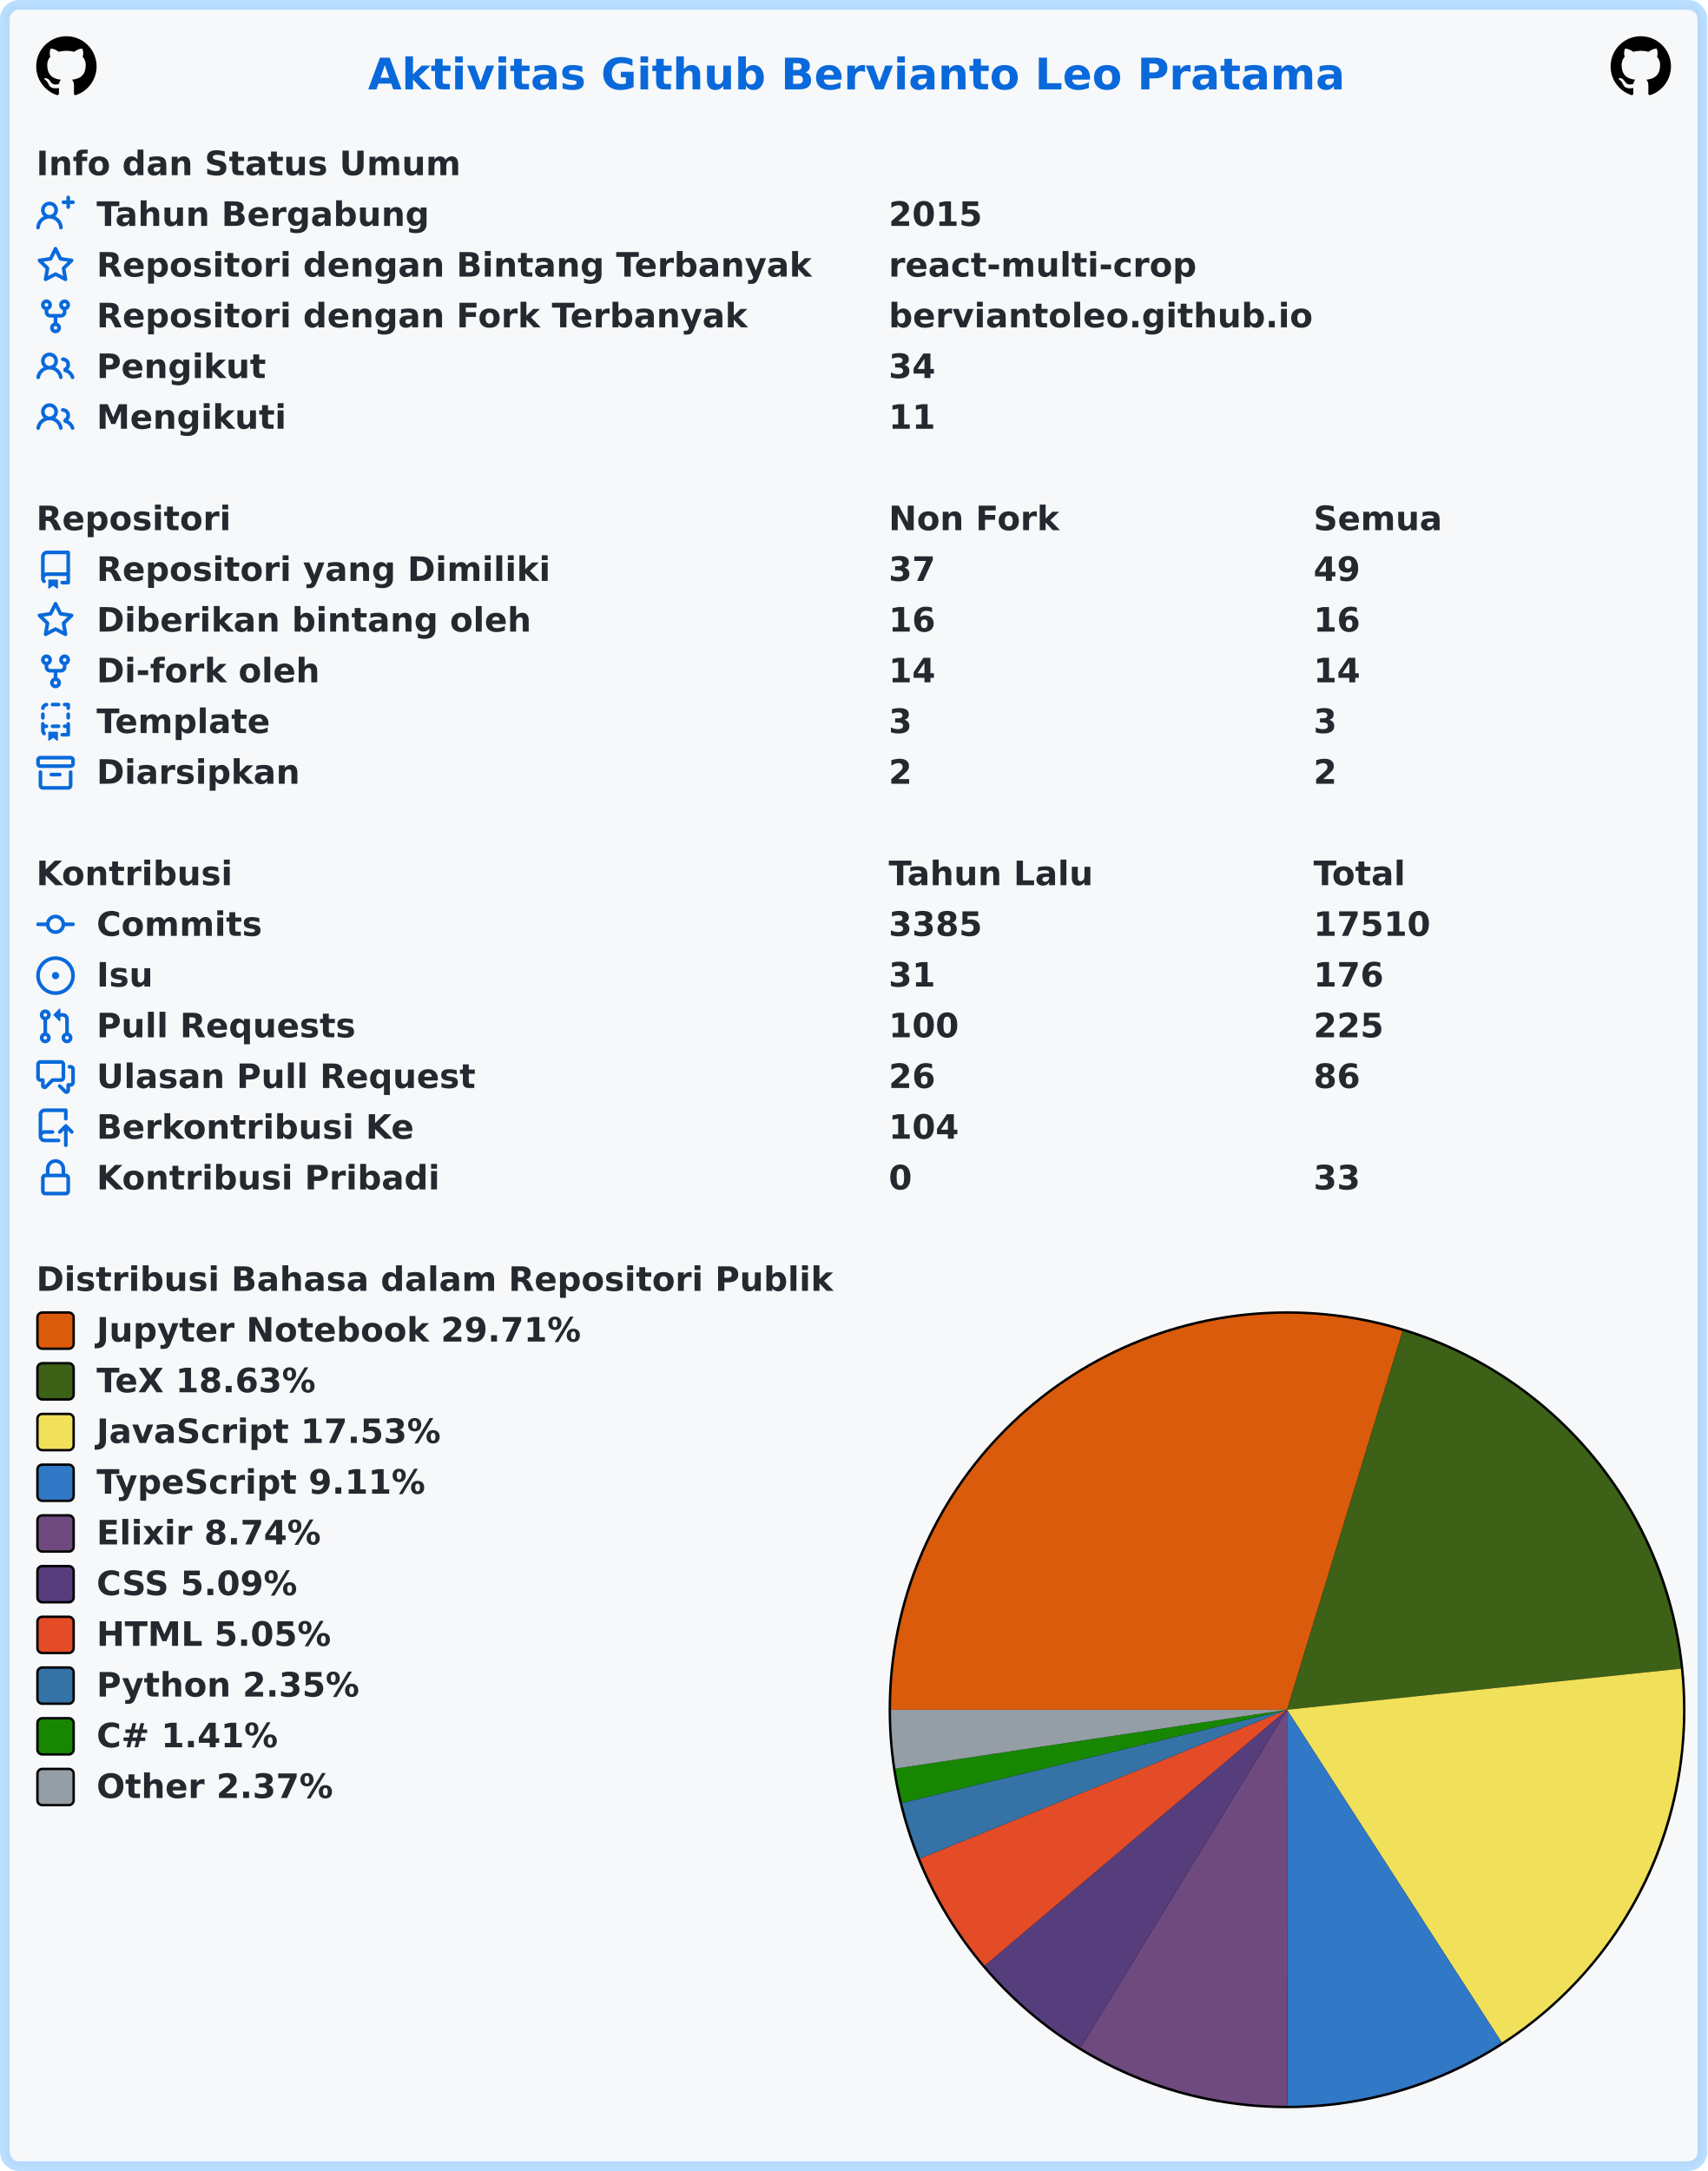
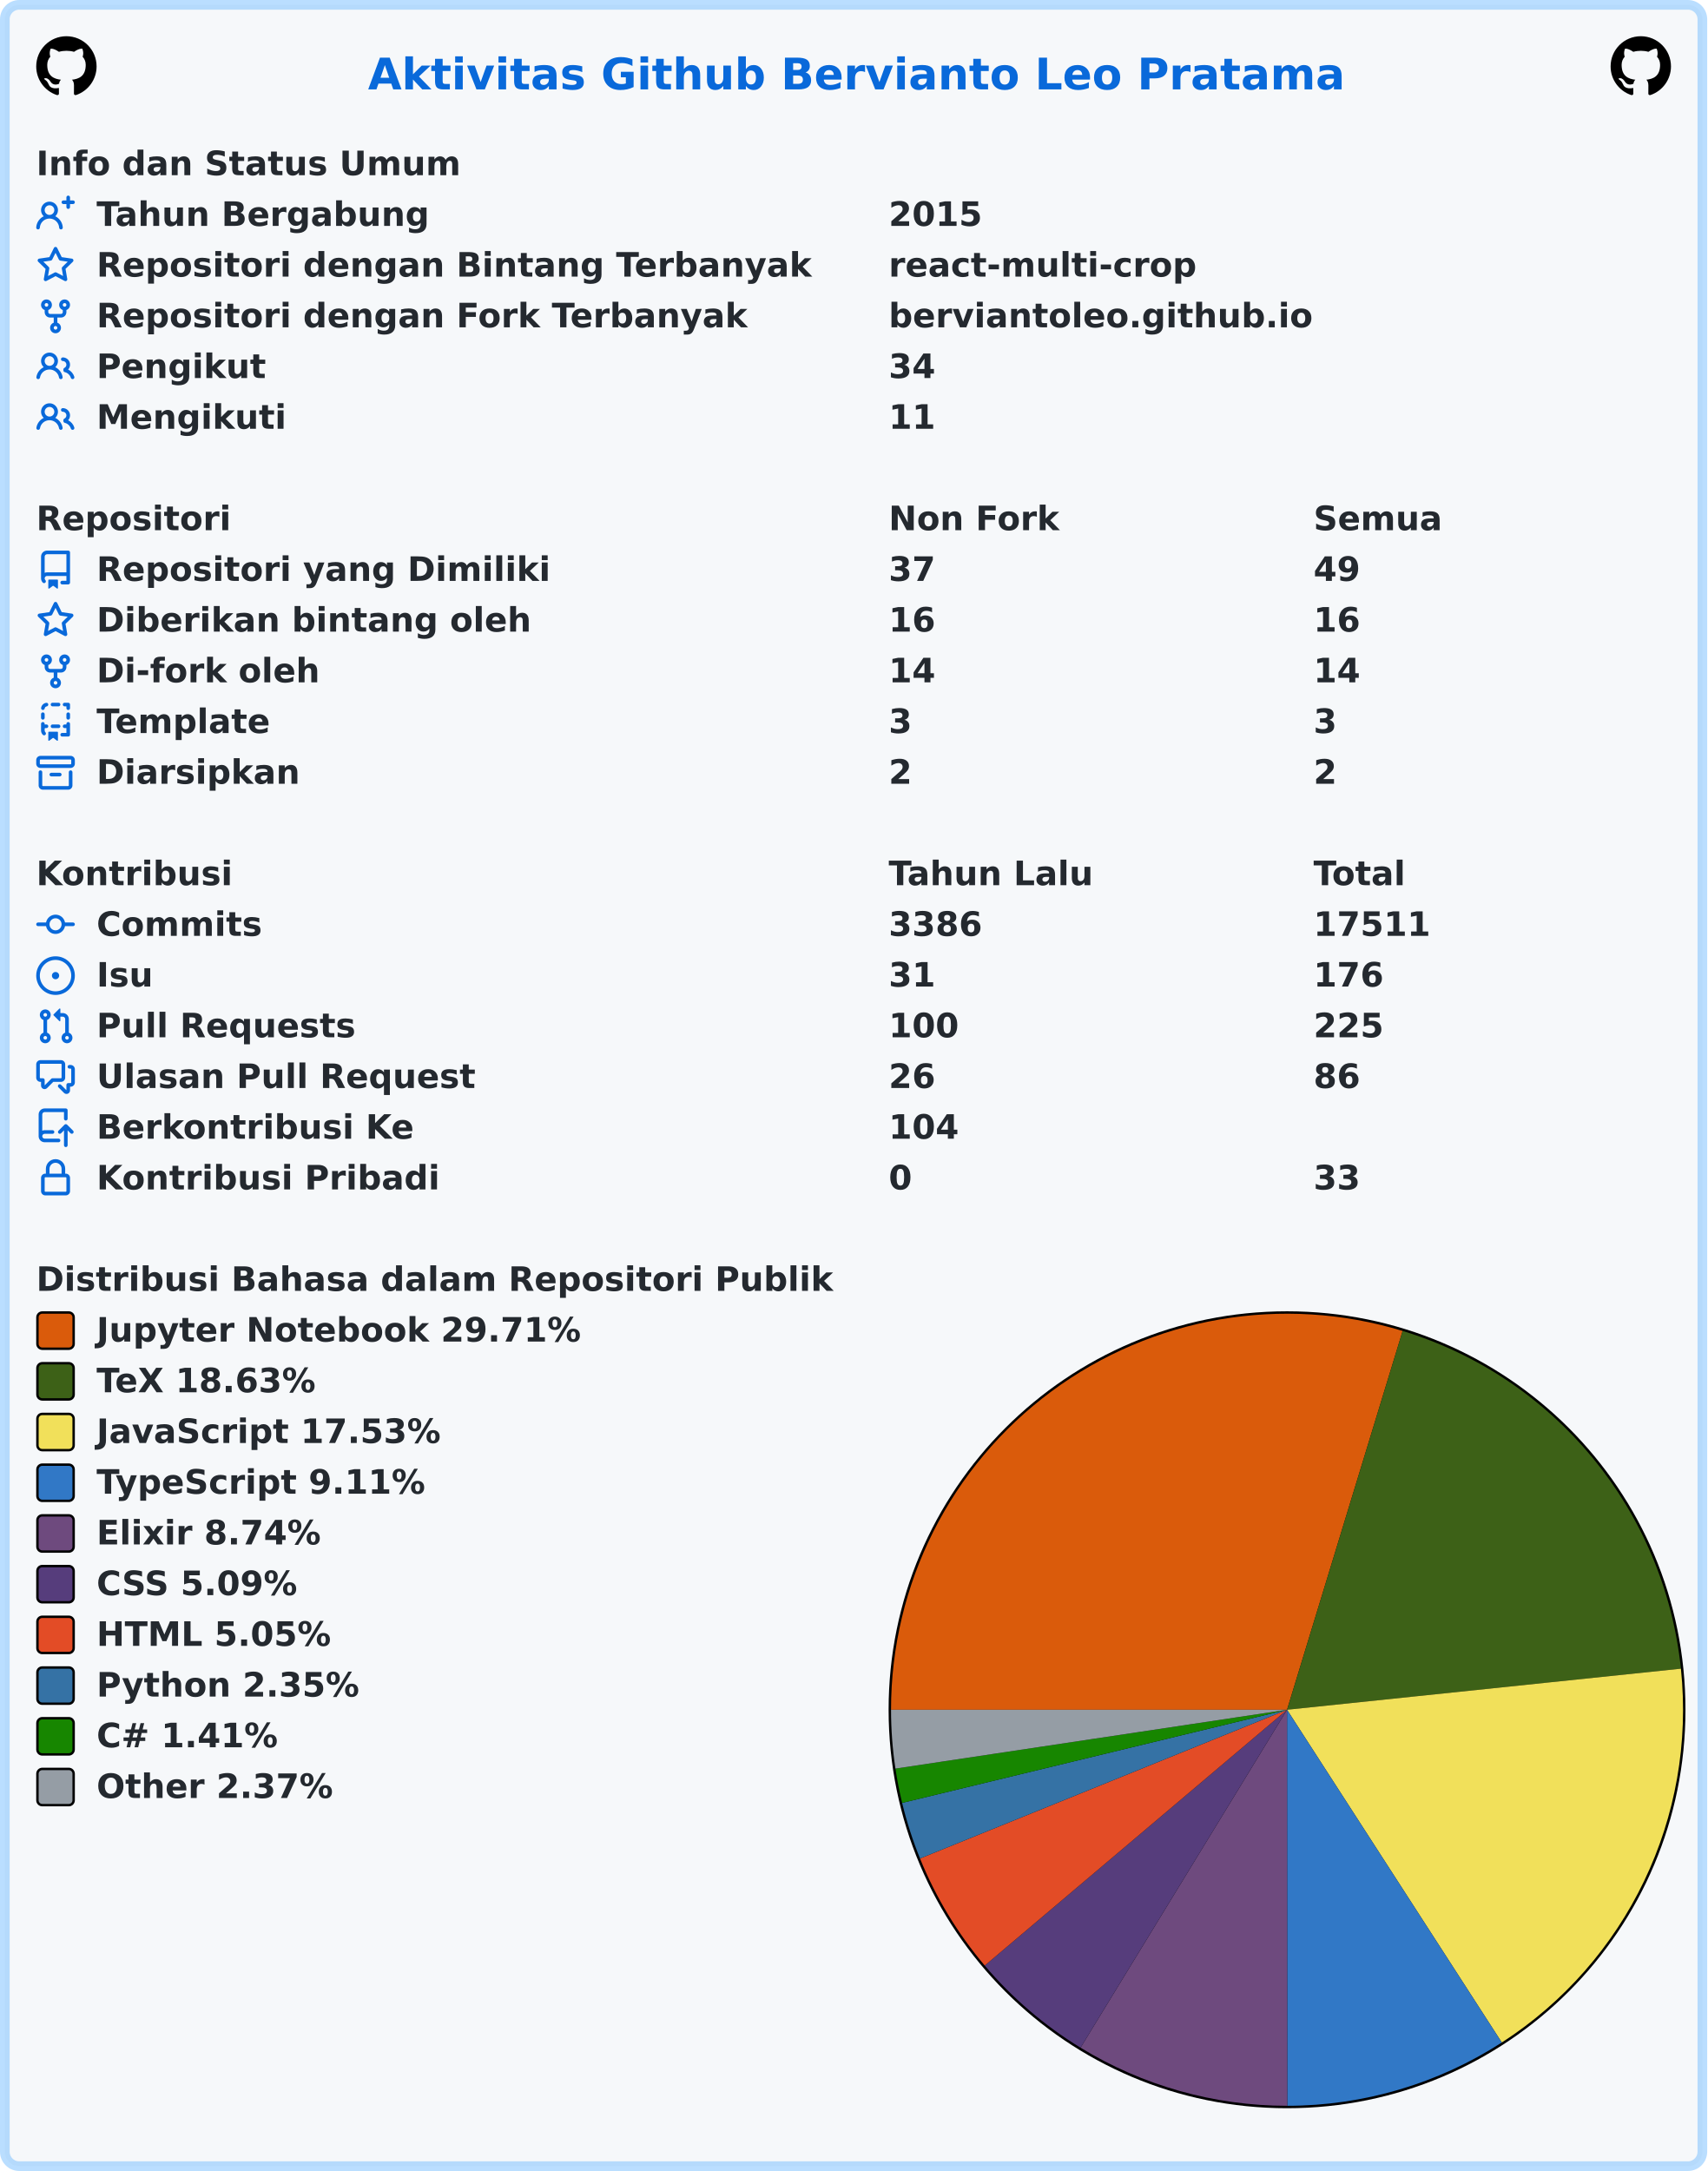
<svg xmlns="http://www.w3.org/2000/svg" width="707" height="899" viewBox="0 0 707 899" lang="id" xml:lang="id">
  <rect x="2" y="2" stroke-width="4" rx="6" width="703" height="895" stroke="rgba(84,174,255,0.4)" fill="#f6f8fa" />
  <g font-weight="600" font-size="110pt" font-family="Verdana,Geneva,DejaVu Sans,sans-serif" text-rendering="geometricPrecision">
    <text x="1239" y="301" lengthAdjust="spacingAndGlyphs" textLength="3261" transform="scale(0.123)" fill="#0969da">Aktivitas Github Bervianto Leo Pratama</text>
    <svg x="15" y="15" width="25" height="25" viewBox="0 0 16 16">
      <path fill="#000000" fill-rule="evenodd" d="M8 0C3.58 0 0 3.58 0 8c0 3.54 2.29 6.53 5.47 7.59.4.07.55-.17.55-.38 0-.19-.01-.82-.01-1.49-2.01.37-2.53-.49-2.69-.94-.09-.23-.48-.94-.82-1.13-.28-.15-.68-.52-.01-.53.63-.01 1.08.58 1.23.82.72 1.21 1.87.87 2.33.66.07-.52.28-.87.51-1.07-1.78-.2-3.64-.89-3.64-3.95 0-.87.31-1.59.82-2.15-.08-.2-.36-1.02.08-2.12 0 0 .67-.21 2.2.82.64-.18 1.32-.27 2-.27.68 0 1.36.09 2 .27 1.53-1.04 2.2-.82 2.2-.82.44 1.1.16 1.92.08 2.12.51.56.82 1.27.82 2.15 0 3.07-1.87 3.75-3.65 3.95.29.25.54.73.54 1.48 0 1.07-.01 1.93-.01 2.2 0 .21.15.46.55.38A8.013 8.013 0 0016 8c0-4.42-3.58-8-8-8z" />
    </svg>
    <svg x="667" y="15" width="25" height="25" viewBox="0 0 16 16">
      <path fill="#000000" fill-rule="evenodd" d="M8 0C3.58 0 0 3.58 0 8c0 3.54 2.29 6.53 5.47 7.59.4.07.55-.17.55-.38 0-.19-.01-.82-.01-1.49-2.01.37-2.53-.49-2.69-.94-.09-.23-.48-.94-.82-1.13-.28-.15-.68-.52-.01-.53.63-.01 1.08.58 1.23.82.72 1.21 1.87.87 2.33.66.07-.52.28-.87.51-1.07-1.78-.2-3.64-.89-3.64-3.95 0-.87.31-1.59.82-2.15-.08-.2-.36-1.02.08-2.12 0 0 .67-.21 2.2.82.64-.18 1.32-.27 2-.27.68 0 1.36.09 2 .27 1.53-1.04 2.2-.82 2.2-.82.44 1.1.16 1.92.08 2.12.51.56.82 1.27.82 2.15 0 3.07-1.87 3.75-3.65 3.95.29.25.54.73.54 1.48 0 1.07-.01 1.93-.01 2.2 0 .21.15.46.55.38A8.013 8.013 0 0016 8c0-4.42-3.58-8-8-8z" />
    </svg>
    <g transform="translate(0, 60)" fill="#24292f">
      <g transform="translate(15, 0)">
        <g transform="scale(0.095)">
          <text x="0" y="132" textLength="1852" lengthAdjust="spacingAndGlyphs">Info dan Status Umum</text>
        </g>
      </g>
      <g transform="translate(15, 21)">
        <path fill="#0969da" fill-rule="evenodd" d="M13.25 0a.75.75 0 01.75.75V2h1.25a.75.75 0 010 1.5H14v1.25a.75.75 0 01-1.5 0V3.5h-1.25a.75.75 0 010-1.5h1.25V.75a.75.75 0 01.75-.75zM5.5 4a2 2 0 100 4 2 2 0 000-4zm2.4 4.548a3.5 3.5 0 10-4.799 0 5.527 5.527 0 00-3.1 4.66.75.75 0 101.498.085A4.01 4.01 0 015.5 9.5a4.01 4.01 0 014.001 3.793.75.75 0 101.498-.086 5.527 5.527 0 00-3.1-4.659z" />
        <g transform="scale(0.095)">
          <text lengthAdjust="spacingAndGlyphs" textLength="1478" x="263" y="132">Tahun Bergabung</text>
          <text lengthAdjust="spacingAndGlyphs" textLength="420" x="3716" y="132">2015</text>
        </g>
      </g>
      <g transform="translate(15, 42)">
        <path fill="#0969da" fill-rule="evenodd" d="M8 .25a.75.75 0 01.673.418l1.882 3.815 4.21.612a.75.75 0 01.416 1.279l-3.046 2.97.719 4.192a.75.75 0 01-1.088.791L8 12.347l-3.766 1.98a.75.75 0 01-1.088-.79l.72-4.194L.818 6.374a.75.75 0 01.416-1.28l4.21-.611L7.327.668A.75.75 0 018 .25zm0 2.445L6.615 5.5a.75.75 0 01-.564.41l-3.097.45 2.24 2.184a.75.75 0 01.216.664l-.528 3.084 2.769-1.456a.75.75 0 01.698 0l2.77 1.456-.53-3.084a.75.75 0 01.216-.664l2.24-2.183-3.096-.45a.75.75 0 01-.564-.41L8 2.694v.001z" />
        <g transform="scale(0.095)">
          <text lengthAdjust="spacingAndGlyphs" textLength="3126" x="263" y="132">Repositori dengan Bintang Terbanyak</text>
          <text lengthAdjust="spacingAndGlyphs" textLength="1330" x="3716" y="132">react-multi-crop</text>
        </g>
      </g>
      <g transform="translate(15, 63)">
        <path fill="#0969da" fill-rule="evenodd" d="M5 3.25a.75.75 0 11-1.5 0 .75.75 0 011.5 0zm0 2.122a2.25 2.25 0 10-1.5 0v.878A2.25 2.25 0 005.75 8.5h1.5v2.128a2.251 2.251 0 101.5 0V8.5h1.5a2.25 2.25 0 002.25-2.25v-.878a2.25 2.25 0 10-1.5 0v.878a.75.75 0 01-.75.75h-4.5A.75.75 0 015 6.25v-.878zm3.75 7.378a.75.75 0 11-1.5 0 .75.75 0 011.5 0zm3-8.75a.75.75 0 100-1.5.75.75 0 000 1.5z" />
        <g transform="scale(0.095)">
          <text lengthAdjust="spacingAndGlyphs" textLength="2846" x="263" y="132">Repositori dengan Fork Terbanyak</text>
          <text lengthAdjust="spacingAndGlyphs" textLength="1821" x="3716" y="132">berviantoleo.github.io</text>
        </g>
      </g>
      <g transform="translate(15, 84)">
        <path fill="#0969da" fill-rule="evenodd" d="M5.5 3.5a2 2 0 100 4 2 2 0 000-4zM2 5.5a3.5 3.5 0 115.898 2.549 5.507 5.507 0 013.034 4.084.75.75 0 11-1.482.235 4.001 4.001 0 00-7.9 0 .75.75 0 01-1.482-.236A5.507 5.507 0 013.102 8.05 3.49 3.49 0 012 5.5zM11 4a.75.75 0 100 1.5 1.5 1.5 0 01.666 2.844.75.75 0 00-.416.672v.352a.75.75 0 00.574.73c1.2.289 2.162 1.2 2.522 2.372a.75.75 0 101.434-.44 5.01 5.01 0 00-2.56-3.012A3 3 0 0011 4z" />
        <g transform="scale(0.095)">
          <text lengthAdjust="spacingAndGlyphs" textLength="723" x="263" y="132">Pengikut</text>
          <text lengthAdjust="spacingAndGlyphs" textLength="210" x="3716" y="132">34</text>
        </g>
      </g>
      <g transform="translate(15, 105)">
        <path fill="#0969da" fill-rule="evenodd" d="M5.5 3.5a2 2 0 100 4 2 2 0 000-4zM2 5.5a3.5 3.5 0 115.898 2.549 5.507 5.507 0 013.034 4.084.75.75 0 11-1.482.235 4.001 4.001 0 00-7.9 0 .75.75 0 01-1.482-.236A5.507 5.507 0 013.102 8.05 3.49 3.49 0 012 5.5zM11 4a.75.75 0 100 1.5 1.5 1.5 0 01.666 2.844.75.75 0 00-.416.672v.352a.75.75 0 00.574.73c1.2.289 2.162 1.2 2.522 2.372a.75.75 0 101.434-.44 5.01 5.01 0 00-2.56-3.012A3 3 0 0011 4z" />
        <g transform="scale(0.095)">
          <text lengthAdjust="spacingAndGlyphs" textLength="813" x="263" y="132">Mengikuti</text>
          <text lengthAdjust="spacingAndGlyphs" textLength="210" x="3716" y="132">11</text>
        </g>
      </g>
    </g>
    <g transform="translate(0, 207)" fill="#24292f">
      <g transform="translate(15, 0)">
        <g transform="scale(0.095)">
          <text x="0" y="132" textLength="832" lengthAdjust="spacingAndGlyphs">Repositori</text>
          <text x="3716" y="132" textLength="740" lengthAdjust="spacingAndGlyphs">Non Fork</text>
          <text x="5568" y="132" textLength="573" lengthAdjust="spacingAndGlyphs">Semua</text>
        </g>
      </g>
      <g transform="translate(15, 21)">
        <path fill="#0969da" fill-rule="evenodd" d="M2 2.5A2.5 2.5 0 014.5 0h8.75a.75.75 0 01.75.75v12.5a.75.75 0 01-.75.75h-2.5a.75.75 0 110-1.5h1.75v-2h-8a1 1 0 00-.714 1.7.75.75 0 01-1.072 1.05A2.495 2.495 0 012 11.5v-9zm10.5-1V9h-8c-.356 0-.694.074-1 .208V2.5a1 1 0 011-1h8zM5 12.25v3.25a.25.25 0 00.4.2l1.45-1.087a.25.25 0 01.3 0L8.6 15.7a.25.25 0 00.4-.2v-3.25a.25.25 0 00-.25-.25h-3.5a.25.25 0 00-.25.25z" />
        <g transform="scale(0.095)">
          <text lengthAdjust="spacingAndGlyphs" textLength="1962" x="263" y="132">Repositori yang Dimiliki</text>
          <text lengthAdjust="spacingAndGlyphs" textLength="210" x="3716" y="132">37</text>
          <text lengthAdjust="spacingAndGlyphs" textLength="210" x="5568" y="132">49</text>
        </g>
      </g>
      <g transform="translate(15, 42)">
        <path fill="#0969da" fill-rule="evenodd" d="M8 .25a.75.75 0 01.673.418l1.882 3.815 4.21.612a.75.75 0 01.416 1.279l-3.046 2.97.719 4.192a.75.75 0 01-1.088.791L8 12.347l-3.766 1.98a.75.75 0 01-1.088-.79l.72-4.194L.818 6.374a.75.75 0 01.416-1.28l4.21-.611L7.327.668A.75.75 0 018 .25zm0 2.445L6.615 5.5a.75.75 0 01-.564.41l-3.097.45 2.24 2.184a.75.75 0 01.216.664l-.528 3.084 2.769-1.456a.75.75 0 01.698 0l2.77 1.456-.53-3.084a.75.75 0 01.216-.664l2.24-2.183-3.096-.45a.75.75 0 01-.564-.41L8 2.694v.001z" />
        <g transform="scale(0.095)">
          <text lengthAdjust="spacingAndGlyphs" textLength="1887" x="263" y="132">Diberikan bintang oleh</text>
          <text lengthAdjust="spacingAndGlyphs" textLength="210" x="3716" y="132">16</text>
          <text lengthAdjust="spacingAndGlyphs" textLength="210" x="5568" y="132">16</text>
        </g>
      </g>
      <g transform="translate(15, 63)">
        <path fill="#0969da" fill-rule="evenodd" d="M5 3.25a.75.75 0 11-1.5 0 .75.75 0 011.5 0zm0 2.122a2.25 2.25 0 10-1.5 0v.878A2.25 2.25 0 005.75 8.5h1.5v2.128a2.251 2.251 0 101.5 0V8.5h1.5a2.25 2.25 0 002.25-2.25v-.878a2.25 2.25 0 10-1.5 0v.878a.75.75 0 01-.75.75h-4.5A.75.75 0 015 6.25v-.878zm3.75 7.378a.75.75 0 11-1.5 0 .75.75 0 011.5 0zm3-8.75a.75.75 0 100-1.5.75.75 0 000 1.5z" />
        <g transform="scale(0.095)">
          <text lengthAdjust="spacingAndGlyphs" textLength="963" x="263" y="132">Di-fork oleh</text>
          <text lengthAdjust="spacingAndGlyphs" textLength="210" x="3716" y="132">14</text>
          <text lengthAdjust="spacingAndGlyphs" textLength="210" x="5568" y="132">14</text>
        </g>
      </g>
      <g transform="translate(15, 84)">
        <path fill="#0969da" fill-rule="evenodd" d="M6 .75A.75.75 0 016.75 0h2.5a.75.75 0 010 1.5h-2.5A.75.75 0 016 .75zm5 0a.75.75 0 01.75-.75h1.5a.75.75 0 01.75.75v1.5a.75.75 0 01-1.5 0V1.5h-.75A.75.75 0 0111 .75zM4.992.662a.75.75 0 01-.636.848c-.436.063-.783.41-.846.846a.75.75 0 01-1.485-.212A2.501 2.501 0 014.144.025a.75.75 0 01.848.637zM2.75 4a.75.75 0 01.75.75v1.5a.75.75 0 01-1.5 0v-1.5A.75.75 0 012.75 4zm10.5 0a.75.75 0 01.75.75v1.5a.75.75 0 01-1.5 0v-1.5a.75.75 0 01.75-.75zM2.75 8a.75.75 0 01.75.75v.268A1.72 1.72 0 013.75 9h.5a.75.75 0 010 1.5h-.5a.25.25 0 00-.25.25v.75c0 .28.114.532.3.714a.75.75 0 01-1.05 1.072A2.495 2.495 0 012 11.5V8.75A.75.75 0 012.75 8zm10.5 0a.75.75 0 01.75.75v4.5a.75.75 0 01-.75.75h-2.5a.75.75 0 010-1.5h1.75v-2h-.75a.75.75 0 010-1.5h.75v-.25a.75.75 0 01.75-.75zM6 9.75A.75.75 0 016.75 9h2.5a.75.75 0 010 1.5h-2.5A.75.75 0 016 9.75zm-1 2.5v3.25a.25.25 0 00.4.2l1.45-1.087a.25.25 0 01.3 0L8.6 15.7a.25.25 0 00.4-.2v-3.25a.25.25 0 00-.25-.25h-3.5a.25.25 0 00-.25.25z" />
        <g transform="scale(0.095)">
          <text lengthAdjust="spacingAndGlyphs" textLength="783" x="263" y="132">Template</text>
          <text lengthAdjust="spacingAndGlyphs" textLength="105" x="3716" y="132">3</text>
          <text lengthAdjust="spacingAndGlyphs" textLength="105" x="5568" y="132">3</text>
        </g>
      </g>
      <g transform="translate(15, 105)">
        <path fill="#0969da" fill-rule="evenodd" d="M1.75 2.5a.25.25 0 00-.25.25v1.5c0 .138.112.25.25.25h12.5a.25.25 0 00.25-.25v-1.5a.25.25 0 00-.25-.25H1.75zM0 2.75C0 1.784.784 1 1.75 1h12.5c.966 0 1.75.784 1.75 1.75v1.5A1.75 1.75 0 0114.25 6H1.75A1.75 1.75 0 010 4.25v-1.5zM1.75 7a.75.75 0 01.75.75v5.5c0 .138.112.25.25.25h10.5a.25.25 0 00.25-.25v-5.5a.75.75 0 111.5 0v5.5A1.75 1.75 0 0113.25 15H2.75A1.75 1.75 0 011 13.25v-5.5A.75.75 0 011.75 7zm4.5 1a.75.75 0 000 1.5h3.5a.75.75 0 100-1.5h-3.5z" />
        <g transform="scale(0.095)">
          <text lengthAdjust="spacingAndGlyphs" textLength="880" x="263" y="132">Diarsipkan</text>
          <text lengthAdjust="spacingAndGlyphs" textLength="105" x="3716" y="132">2</text>
          <text lengthAdjust="spacingAndGlyphs" textLength="105" x="5568" y="132">2</text>
        </g>
      </g>
    </g>
    <g transform="translate(0, 354)" fill="#24292f">
      <g transform="translate(15, 0)">
        <g transform="scale(0.095)">
          <text x="0" y="132" textLength="834" lengthAdjust="spacingAndGlyphs">Kontribusi</text>
          <text x="3716" y="132" textLength="914" lengthAdjust="spacingAndGlyphs">Tahun Lalu</text>
          <text x="5568" y="132" textLength="414" lengthAdjust="spacingAndGlyphs">Total</text>
        </g>
      </g>
      <g transform="translate(15, 21)">
        <path fill="#0969da" fill-rule="evenodd" d="M10.5 7.75a2.5 2.5 0 11-5 0 2.5 2.5 0 015 0zm1.43.75a4.002 4.002 0 01-7.86 0H.75a.75.75 0 110-1.5h3.32a4.001 4.001 0 017.86 0h3.32a.75.75 0 110 1.5h-3.32z" />
        <g transform="scale(0.095)">
          <text lengthAdjust="spacingAndGlyphs" textLength="734" x="263" y="132">Commits</text>
-           <text lengthAdjust="spacingAndGlyphs" textLength="420" x="3716" y="132">3385</text>
-           <text lengthAdjust="spacingAndGlyphs" textLength="525" x="5568" y="132">17510</text>
+           <text lengthAdjust="spacingAndGlyphs" textLength="420" x="3716" y="132">3386</text>
+           <text lengthAdjust="spacingAndGlyphs" textLength="525" x="5568" y="132">17511</text>
        </g>
      </g>
      <g transform="translate(15, 42)">
        <path fill="#0969da" d="M8 9.5a1.5 1.5 0 100-3 1.5 1.5 0 000 3z" />
        <path fill="#0969da" fill-rule="evenodd" d="M8 0a8 8 0 100 16A8 8 0 008 0zM1.5 8a6.5 6.5 0 1113 0 6.5 6.5 0 01-13 0z" />
        <g transform="scale(0.095)">
          <text lengthAdjust="spacingAndGlyphs" textLength="238" x="263" y="132">Isu</text>
          <text lengthAdjust="spacingAndGlyphs" textLength="210" x="3716" y="132">31</text>
          <text lengthAdjust="spacingAndGlyphs" textLength="315" x="5568" y="132">176</text>
        </g>
      </g>
      <g transform="translate(15, 63)">
        <path fill="#0969da" fill-rule="evenodd" d="M7.177 3.073L9.573.677A.25.25 0 0110 .854v4.792a.25.25 0 01-.427.177L7.177 3.427a.25.25 0 010-.354zM3.75 2.5a.75.75 0 100 1.5.75.75 0 000-1.5zm-2.25.75a2.25 2.25 0 113 2.122v5.256a2.251 2.251 0 11-1.5 0V5.372A2.25 2.25 0 011.5 3.25zM11 2.5h-1V4h1a1 1 0 011 1v5.628a2.251 2.251 0 101.5 0V5A2.5 2.5 0 0011 2.5zm1 10.25a.75.75 0 111.5 0 .75.75 0 01-1.5 0zM3.75 12a.75.75 0 100 1.5.75.75 0 000-1.5z" />
        <g transform="scale(0.095)">
          <text lengthAdjust="spacingAndGlyphs" textLength="1113" x="263" y="132">Pull Requests</text>
          <text lengthAdjust="spacingAndGlyphs" textLength="315" x="3716" y="132">100</text>
          <text lengthAdjust="spacingAndGlyphs" textLength="315" x="5568" y="132">225</text>
        </g>
      </g>
      <g transform="translate(15, 84)">
        <path fill="#0969da" fill-rule="evenodd" d="M1.5 2.75a.25.25 0 01.25-.25h8.5a.25.25 0 01.25.25v5.5a.25.25 0 01-.25.25h-3.5a.75.75 0 00-.53.22L3.5 11.44V9.25a.75.75 0 00-.75-.75h-1a.25.25 0 01-.25-.25v-5.5zM1.75 1A1.75 1.75 0 000 2.75v5.5C0 9.216.784 10 1.75 10H2v1.543a1.457 1.457 0 002.487 1.03L7.061 10h3.189A1.75 1.75 0 0012 8.25v-5.5A1.75 1.75 0 0010.25 1h-8.5zM14.5 4.75a.25.25 0 00-.25-.25h-.5a.75.75 0 110-1.5h.5c.966 0 1.75.784 1.75 1.75v5.5A1.75 1.75 0 0114.25 12H14v1.543a1.457 1.457 0 01-2.487 1.03L9.22 12.28a.75.75 0 111.06-1.06l2.22 2.22v-2.19a.75.75 0 01.75-.75h1a.25.25 0 00.25-.25v-5.5z" />
        <g transform="scale(0.095)">
          <text lengthAdjust="spacingAndGlyphs" textLength="1640" x="263" y="132">Ulasan Pull Request</text>
          <text lengthAdjust="spacingAndGlyphs" textLength="210" x="3716" y="132">26</text>
          <text lengthAdjust="spacingAndGlyphs" textLength="210" x="5568" y="132">86</text>
        </g>
      </g>
      <g transform="translate(15, 105)">
        <path fill="#0969da" fill-rule="evenodd" d="M1 2.5A2.5 2.5 0 013.5 0h8.75a.75.75 0 01.75.75v3.5a.75.75 0 01-1.5 0V1.5h-8a1 1 0 00-1 1v6.708A2.492 2.492 0 013.5 9h3.25a.75.75 0 010 1.5H3.5a1 1 0 100 2h5.75a.75.75 0 010 1.5H3.5A2.5 2.5 0 011 11.5v-9zm13.23 7.79a.75.75 0 001.06-1.06l-2.505-2.505a.75.75 0 00-1.06 0L9.22 9.229a.75.75 0 001.06 1.061l1.225-1.224v6.184a.75.75 0 001.5 0V9.066l1.224 1.224z" />
        <g transform="scale(0.095)">
          <text lengthAdjust="spacingAndGlyphs" textLength="1366" x="263" y="132">Berkontribusi Ke</text>
          <text lengthAdjust="spacingAndGlyphs" textLength="315" x="3716" y="132">104</text>
        </g>
      </g>
      <g transform="translate(15, 126)">
        <path fill="#0969da" fill-rule="evenodd" d="M4 4v2h-.25A1.75 1.75 0 002 7.75v5.5c0 .966.784 1.75 1.75 1.75h8.5A1.75 1.75 0 0014 13.25v-5.5A1.75 1.75 0 0012.25 6H12V4a4 4 0 10-8 0zm6.5 2V4a2.5 2.5 0 00-5 0v2h5zM12 7.5h.25a.25.25 0 01.25.25v5.5a.25.25 0 01-.25.25h-8.5a.25.25 0 01-.25-.25v-5.5a.25.25 0 01.25-.25H12z" />
        <g transform="scale(0.095)">
          <text lengthAdjust="spacingAndGlyphs" textLength="1456" x="263" y="132">Kontribusi Pribadi</text>
          <text lengthAdjust="spacingAndGlyphs" textLength="105" x="3716" y="132">0</text>
          <text lengthAdjust="spacingAndGlyphs" textLength="210" x="5568" y="132">33</text>
        </g>
      </g>
    </g>
    <g transform="translate(0, 522)" fill="#24292f">
      <g transform="translate(15, 0)">
        <g transform="scale(0.095)">
          <text x="0" y="132" textLength="3438" lengthAdjust="spacingAndGlyphs">Distribusi Bahasa dalam Repositori Publik</text>
        </g>
      </g>
      <g transform="translate(368, 21)">
        <circle cx="165" cy="165" r="165" fill="#000000" />
      </g>
      <g transform="translate(369, 22)">
        <path fill-rule="evenodd" fill="#DA5B0B" d="M 0.0,164 A 164 164 0 0 1 211.868 7.141 L 164,164 Z" />
        <path fill-rule="evenodd" fill="#3D6117" d="M 211.868,7.141 A 164 164 0 0 1 327.115 146.99 L 164,164 Z" />
        <path fill-rule="evenodd" fill="#f1e05a" d="M 327.115,146.99 A 164 164 0 0 1 252.943 301.787 L 164,164 Z" />
        <path fill-rule="evenodd" fill="#3178c6" d="M 252.943,301.787 A 164 164 0 0 1 164.097 328 L 164,164 Z" />
        <path fill-rule="evenodd" fill="#6e4a7e" d="M 164.097,328 A 164 164 0 0 1 78.482 303.938 L 164,164 Z" />
        <path fill-rule="evenodd" fill="#563d7c" d="M 78.482,303.938 A 164 164 0 0 1 38.799 269.927 L 164,164 Z" />
        <path fill-rule="evenodd" fill="#e34c26" d="M 38.799,269.927 A 164 164 0 0 1 12.004 225.589 L 164,164 Z" />
        <path fill-rule="evenodd" fill="#3572A5" d="M 12.004,225.589 A 164 164 0 0 1 4.601 202.572 L 164,164 Z" />
        <path fill-rule="evenodd" fill="#178600" d="M 4.601,202.572 A 164 164 0 0 1 1.82 188.367 L 164,164 Z" />
        <path fill-rule="evenodd" fill="#959da5" d="M 1.82,188.367 A 164 164 0 0 1 0.0 164 L 164,164 Z" />
      </g>
      <g transform="translate(15, 21)">
        <rect x="0.5" y="0.5" rx="2" width="15" height="15" fill="#DA5B0B" stroke-width="1" stroke="#000000" />
        <text transform="scale(0.095)" x="263" y="132" textLength="2126" lengthAdjust="spacingAndGlyphs">Jupyter Notebook 29.71%</text>
      </g>
      <g transform="translate(15, 42)">
        <rect x="0.5" y="0.5" rx="2" width="15" height="15" fill="#3D6117" stroke-width="1" stroke="#000000" />
        <text transform="scale(0.095)" x="263" y="132" textLength="999" lengthAdjust="spacingAndGlyphs">TeX 18.63%</text>
      </g>
      <g transform="translate(15, 63)">
        <rect x="0.5" y="0.5" rx="2" width="15" height="15" fill="#f1e05a" stroke-width="1" stroke="#000000" />
        <text transform="scale(0.095)" x="263" y="132" textLength="1516" lengthAdjust="spacingAndGlyphs">JavaScript 17.53%</text>
      </g>
      <g transform="translate(15, 84)">
        <rect x="0.5" y="0.5" rx="2" width="15" height="15" fill="#3178c6" stroke-width="1" stroke="#000000" />
        <text transform="scale(0.095)" x="263" y="132" textLength="1462" lengthAdjust="spacingAndGlyphs">TypeScript 9.11%</text>
      </g>
      <g transform="translate(15, 105)">
        <rect x="0.5" y="0.5" rx="2" width="15" height="15" fill="#6e4a7e" stroke-width="1" stroke="#000000" />
        <text transform="scale(0.095)" x="263" y="132" textLength="987" lengthAdjust="spacingAndGlyphs">Elixir 8.74%</text>
      </g>
      <g transform="translate(15, 126)">
        <rect x="0.5" y="0.5" rx="2" width="15" height="15" fill="#563d7c" stroke-width="1" stroke="#000000" />
        <text transform="scale(0.095)" x="263" y="132" textLength="903" lengthAdjust="spacingAndGlyphs">CSS 5.09%</text>
      </g>
      <g transform="translate(15, 147)">
        <rect x="0.5" y="0.5" rx="2" width="15" height="15" fill="#e34c26" stroke-width="1" stroke="#000000" />
        <text transform="scale(0.095)" x="263" y="132" textLength="1036" lengthAdjust="spacingAndGlyphs">HTML 5.05%</text>
      </g>
      <g transform="translate(15, 168)">
        <rect x="0.5" y="0.5" rx="2" width="15" height="15" fill="#3572A5" stroke-width="1" stroke="#000000" />
        <text transform="scale(0.095)" x="263" y="132" textLength="1149" lengthAdjust="spacingAndGlyphs">Python 2.35%</text>
      </g>
      <g transform="translate(15, 189)">
        <rect x="0.5" y="0.5" rx="2" width="15" height="15" fill="#178600" stroke-width="1" stroke="#000000" />
        <text transform="scale(0.095)" x="263" y="132" textLength="831" lengthAdjust="spacingAndGlyphs">C# 1.41%</text>
      </g>
      <g transform="translate(15, 210)">
        <rect x="0.5" y="0.5" rx="2" width="15" height="15" fill="#959da5" stroke-width="1" stroke="#000000" />
        <text transform="scale(0.095)" x="263" y="132" textLength="1047" lengthAdjust="spacingAndGlyphs">Other 2.37%</text>
      </g>
    </g>
  </g>
</svg>
